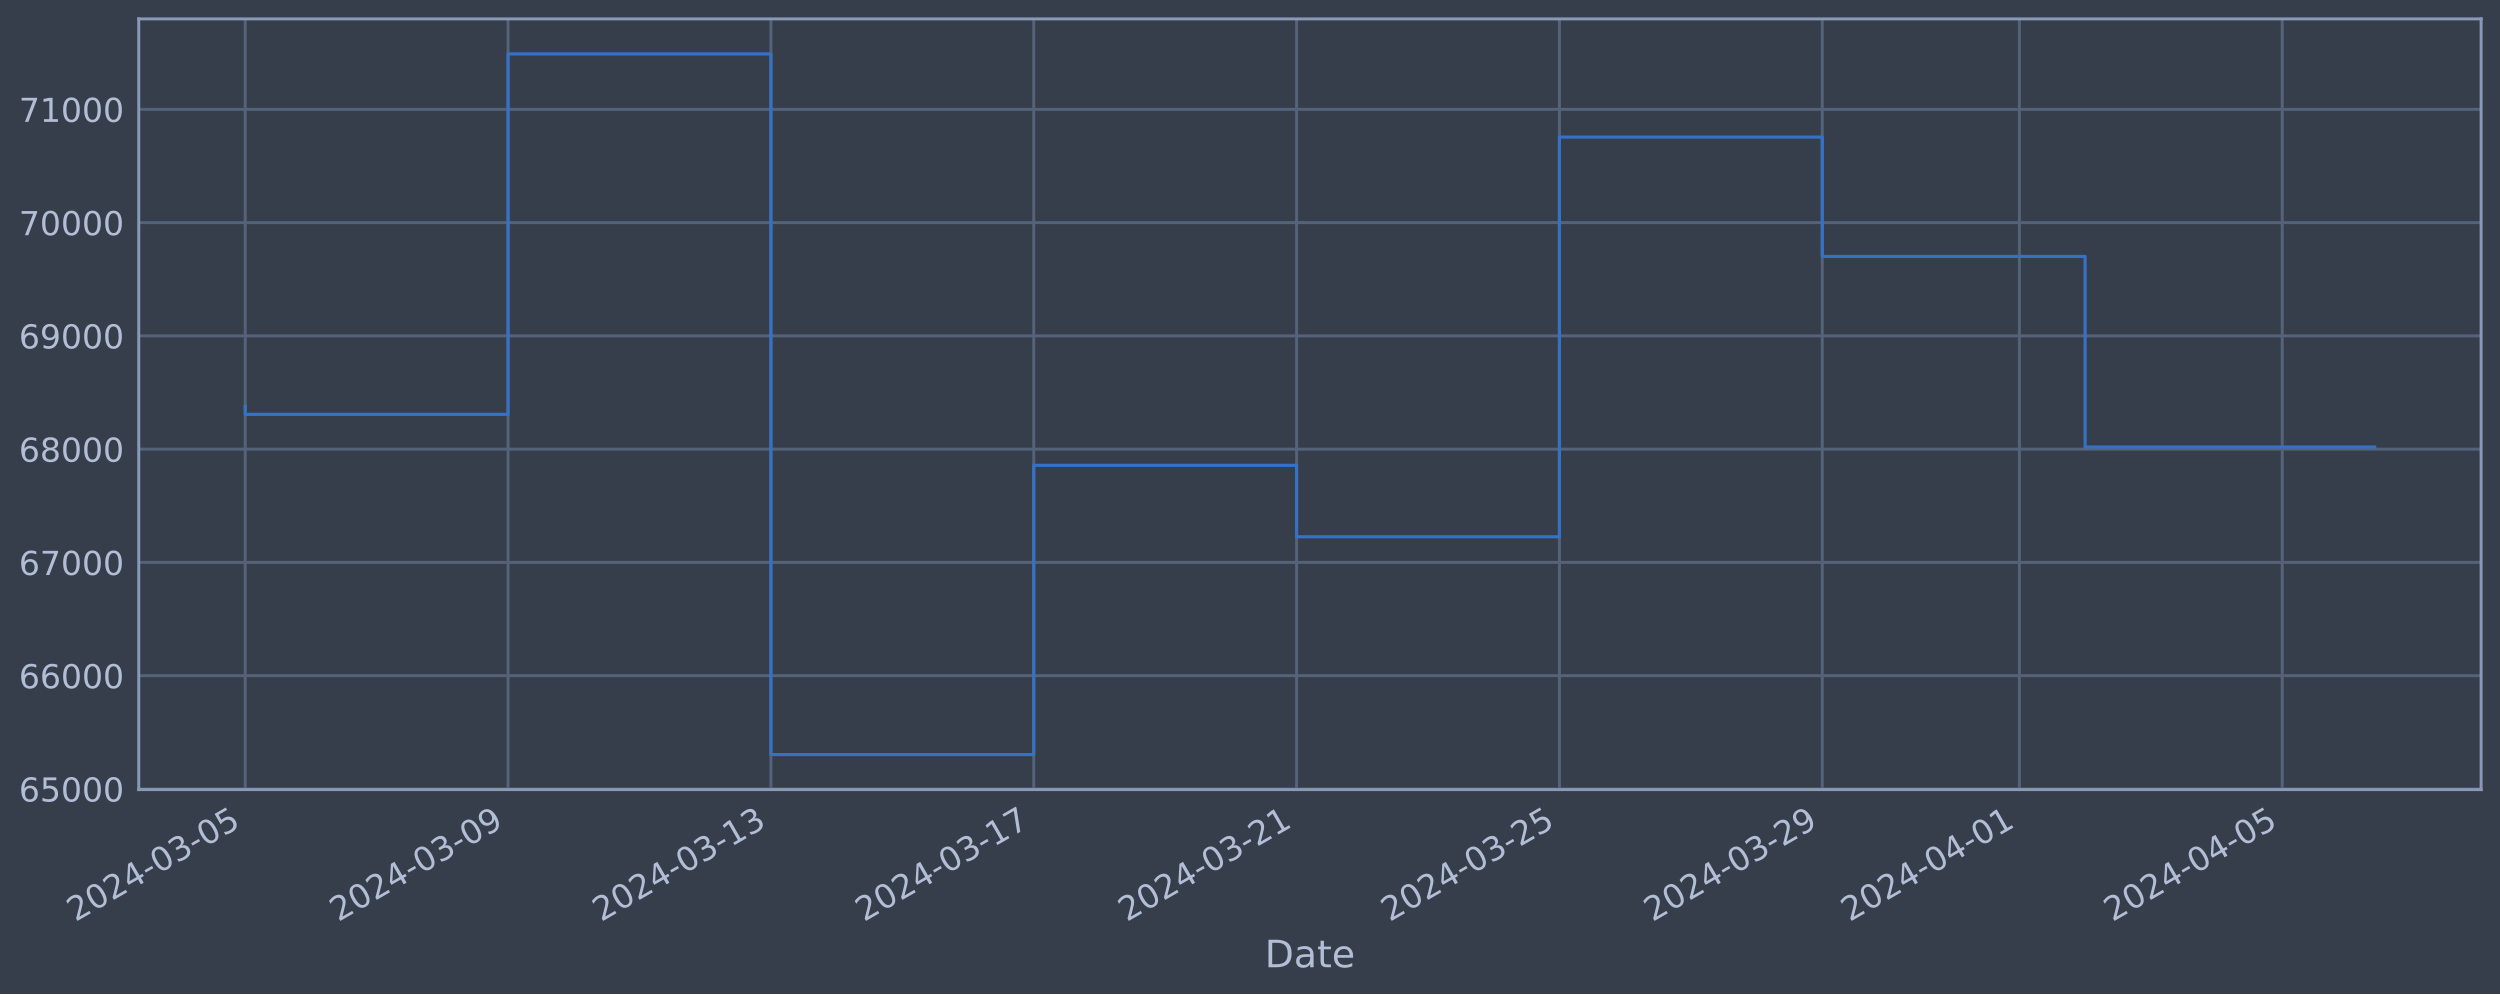
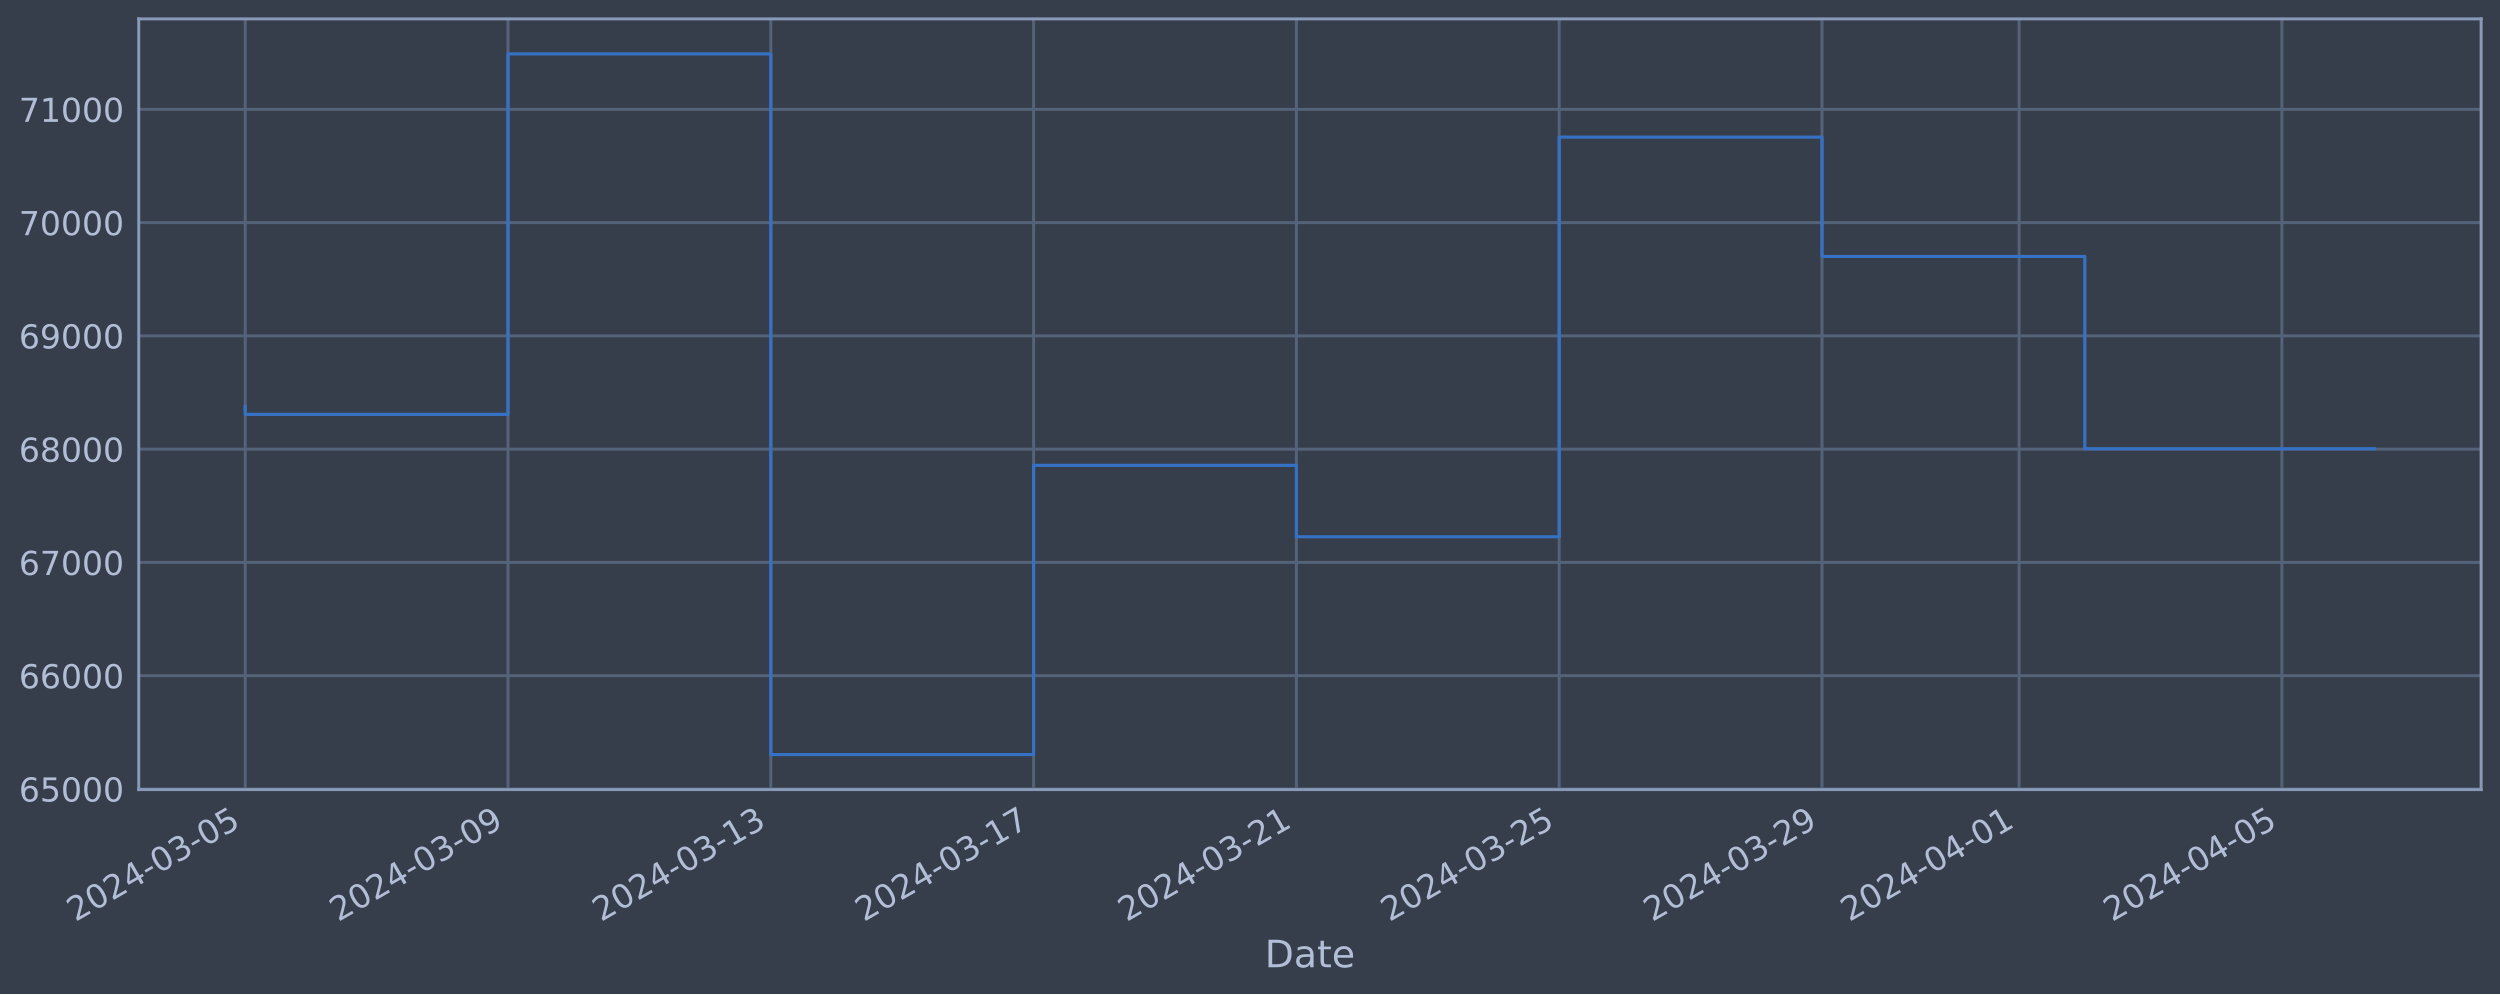
<svg xmlns="http://www.w3.org/2000/svg" xmlns:xlink="http://www.w3.org/1999/xlink" width="952.884pt" height="378.87pt" viewBox="0 0 952.884 378.87" version="1.1">
  <defs>
    <style type="text/css">*{stroke-linejoin: round; stroke-linecap: butt}</style>
  </defs>
  <g id="figure_1">
    <g id="patch_1">
      <path d="M 0 378.87  L 952.884 378.87  L 952.884 0  L 0 0  z " style="fill: #373e4b" />
    </g>
    <g id="axes_1">
      <g id="patch_2">
        <path d="M 52.884 300.96  L 945.684 300.96  L 945.684 7.2  L 52.884 7.2  z " style="fill: #373e4b" />
      </g>
      <g id="matplotlib.axis_1">
        <g id="xtick_1">
          <g id="line2d_1">
-             <path d="M 93.466 300.96  L 93.466 7.2  " clip-path="url(#p703f9c4ba7)" style="fill: none; stroke: #546379; stroke-width: 1.12; stroke-linecap: square" />
+             <path d="M 93.466 300.96  L 93.466 7.2  " clip-path="url(#pc72b337b7b)" style="fill: none; stroke: #546379; stroke-width: 1.12; stroke-linecap: square" />
          </g>
          <g id="line2d_2" />
          <g id="text_1">
            <g style="fill: #b1bed6" transform="translate(28.74006 351.4642) rotate(-30) scale(0.126 -0.126)">
              <defs>
                <path id="DejaVuSans-32" d="M 1228 531  L 3431 531  L 3431 0  L 469 0  L 469 531  Q 828 903 1448 1529  Q 2069 2156 2228 2338  Q 2531 2678 2651 2914  Q 2772 3150 2772 3378  Q 2772 3750 2511 3984  Q 2250 4219 1831 4219  Q 1534 4219 1204 4116  Q 875 4013 500 3803  L 500 4441  Q 881 4594 1212 4672  Q 1544 4750 1819 4750  Q 2544 4750 2975 4387  Q 3406 4025 3406 3419  Q 3406 3131 3298 2873  Q 3191 2616 2906 2266  Q 2828 2175 2409 1742  Q 1991 1309 1228 531  z " transform="scale(0.015625)" />
                <path id="DejaVuSans-30" d="M 2034 4250  Q 1547 4250 1301 3770  Q 1056 3291 1056 2328  Q 1056 1369 1301 889  Q 1547 409 2034 409  Q 2525 409 2770 889  Q 3016 1369 3016 2328  Q 3016 3291 2770 3770  Q 2525 4250 2034 4250  z M 2034 4750  Q 2819 4750 3233 4129  Q 3647 3509 3647 2328  Q 3647 1150 3233 529  Q 2819 -91 2034 -91  Q 1250 -91 836 529  Q 422 1150 422 2328  Q 422 3509 836 4129  Q 1250 4750 2034 4750  z " transform="scale(0.015625)" />
                <path id="DejaVuSans-34" d="M 2419 4116  L 825 1625  L 2419 1625  L 2419 4116  z M 2253 4666  L 3047 4666  L 3047 1625  L 3713 1625  L 3713 1100  L 3047 1100  L 3047 0  L 2419 0  L 2419 1100  L 313 1100  L 313 1709  L 2253 4666  z " transform="scale(0.015625)" />
                <path id="DejaVuSans-2d" d="M 313 2009  L 1997 2009  L 1997 1497  L 313 1497  L 313 2009  z " transform="scale(0.015625)" />
                <path id="DejaVuSans-33" d="M 2597 2516  Q 3050 2419 3304 2112  Q 3559 1806 3559 1356  Q 3559 666 3084 287  Q 2609 -91 1734 -91  Q 1441 -91 1130 -33  Q 819 25 488 141  L 488 750  Q 750 597 1062 519  Q 1375 441 1716 441  Q 2309 441 2620 675  Q 2931 909 2931 1356  Q 2931 1769 2642 2001  Q 2353 2234 1838 2234  L 1294 2234  L 1294 2753  L 1863 2753  Q 2328 2753 2575 2939  Q 2822 3125 2822 3475  Q 2822 3834 2567 4026  Q 2313 4219 1838 4219  Q 1578 4219 1281 4162  Q 984 4106 628 3988  L 628 4550  Q 988 4650 1302 4700  Q 1616 4750 1894 4750  Q 2613 4750 3031 4423  Q 3450 4097 3450 3541  Q 3450 3153 3228 2886  Q 3006 2619 2597 2516  z " transform="scale(0.015625)" />
                <path id="DejaVuSans-35" d="M 691 4666  L 3169 4666  L 3169 4134  L 1269 4134  L 1269 2991  Q 1406 3038 1543 3061  Q 1681 3084 1819 3084  Q 2600 3084 3056 2656  Q 3513 2228 3513 1497  Q 3513 744 3044 326  Q 2575 -91 1722 -91  Q 1428 -91 1123 -41  Q 819 9 494 109  L 494 744  Q 775 591 1075 516  Q 1375 441 1709 441  Q 2250 441 2565 725  Q 2881 1009 2881 1497  Q 2881 1984 2565 2268  Q 2250 2553 1709 2553  Q 1456 2553 1204 2497  Q 953 2441 691 2322  L 691 4666  z " transform="scale(0.015625)" />
              </defs>
              <use xlink:href="#DejaVuSans-32" />
              <use xlink:href="#DejaVuSans-30" x="63.623" />
              <use xlink:href="#DejaVuSans-32" x="127.246" />
              <use xlink:href="#DejaVuSans-34" x="190.869" />
              <use xlink:href="#DejaVuSans-2d" x="254.492" />
              <use xlink:href="#DejaVuSans-30" x="290.576" />
              <use xlink:href="#DejaVuSans-33" x="354.199" />
              <use xlink:href="#DejaVuSans-2d" x="417.822" />
              <use xlink:href="#DejaVuSans-30" x="453.906" />
              <use xlink:href="#DejaVuSans-35" x="517.529" />
            </g>
          </g>
        </g>
        <g id="xtick_2">
          <g id="line2d_3">
-             <path d="M 193.649 300.96  L 193.649 7.2  " clip-path="url(#p703f9c4ba7)" style="fill: none; stroke: #546379; stroke-width: 1.12; stroke-linecap: square" />
+             <path d="M 193.631 300.96  L 193.631 7.2  " clip-path="url(#pc72b337b7b)" style="fill: none; stroke: #546379; stroke-width: 1.12; stroke-linecap: square" />
          </g>
          <g id="line2d_4" />
          <g id="text_2">
-             <g style="fill: #b1bed6" transform="translate(128.9231 351.4642) rotate(-30) scale(0.126 -0.126)">
+             <g style="fill: #b1bed6" transform="translate(128.9058 351.4642) rotate(-30) scale(0.126 -0.126)">
              <defs>
                <path id="DejaVuSans-39" d="M 703 97  L 703 672  Q 941 559 1184 500  Q 1428 441 1663 441  Q 2288 441 2617 861  Q 2947 1281 2994 2138  Q 2813 1869 2534 1725  Q 2256 1581 1919 1581  Q 1219 1581 811 2004  Q 403 2428 403 3163  Q 403 3881 828 4315  Q 1253 4750 1959 4750  Q 2769 4750 3195 4129  Q 3622 3509 3622 2328  Q 3622 1225 3098 567  Q 2575 -91 1691 -91  Q 1453 -91 1209 -44  Q 966 3 703 97  z M 1959 2075  Q 2384 2075 2632 2365  Q 2881 2656 2881 3163  Q 2881 3666 2632 3958  Q 2384 4250 1959 4250  Q 1534 4250 1286 3958  Q 1038 3666 1038 3163  Q 1038 2656 1286 2365  Q 1534 2075 1959 2075  z " transform="scale(0.015625)" />
              </defs>
              <use xlink:href="#DejaVuSans-32" />
              <use xlink:href="#DejaVuSans-30" x="63.623" />
              <use xlink:href="#DejaVuSans-32" x="127.246" />
              <use xlink:href="#DejaVuSans-34" x="190.869" />
              <use xlink:href="#DejaVuSans-2d" x="254.492" />
              <use xlink:href="#DejaVuSans-30" x="290.576" />
              <use xlink:href="#DejaVuSans-33" x="354.199" />
              <use xlink:href="#DejaVuSans-2d" x="417.822" />
              <use xlink:href="#DejaVuSans-30" x="453.906" />
              <use xlink:href="#DejaVuSans-39" x="517.529" />
            </g>
          </g>
        </g>
        <g id="xtick_3">
          <g id="line2d_5">
-             <path d="M 293.832 300.96  L 293.832 7.2  " clip-path="url(#p703f9c4ba7)" style="fill: none; stroke: #546379; stroke-width: 1.12; stroke-linecap: square" />
+             <path d="M 293.797 300.96  L 293.797 7.2  " clip-path="url(#pc72b337b7b)" style="fill: none; stroke: #546379; stroke-width: 1.12; stroke-linecap: square" />
          </g>
          <g id="line2d_6" />
          <g id="text_3">
-             <g style="fill: #b1bed6" transform="translate(229.1062 351.4642) rotate(-30) scale(0.126 -0.126)">
+             <g style="fill: #b1bed6" transform="translate(229.0715 351.4642) rotate(-30) scale(0.126 -0.126)">
              <defs>
                <path id="DejaVuSans-31" d="M 794 531  L 1825 531  L 1825 4091  L 703 3866  L 703 4441  L 1819 4666  L 2450 4666  L 2450 531  L 3481 531  L 3481 0  L 794 0  L 794 531  z " transform="scale(0.015625)" />
              </defs>
              <use xlink:href="#DejaVuSans-32" />
              <use xlink:href="#DejaVuSans-30" x="63.623" />
              <use xlink:href="#DejaVuSans-32" x="127.246" />
              <use xlink:href="#DejaVuSans-34" x="190.869" />
              <use xlink:href="#DejaVuSans-2d" x="254.492" />
              <use xlink:href="#DejaVuSans-30" x="290.576" />
              <use xlink:href="#DejaVuSans-33" x="354.199" />
              <use xlink:href="#DejaVuSans-2d" x="417.822" />
              <use xlink:href="#DejaVuSans-31" x="453.906" />
              <use xlink:href="#DejaVuSans-33" x="517.529" />
            </g>
          </g>
        </g>
        <g id="xtick_4">
          <g id="line2d_7">
-             <path d="M 394.015 300.96  L 394.015 7.2  " clip-path="url(#p703f9c4ba7)" style="fill: none; stroke: #546379; stroke-width: 1.12; stroke-linecap: square" />
+             <path d="M 393.963 300.96  L 393.963 7.2  " clip-path="url(#pc72b337b7b)" style="fill: none; stroke: #546379; stroke-width: 1.12; stroke-linecap: square" />
          </g>
          <g id="line2d_8" />
          <g id="text_4">
-             <g style="fill: #b1bed6" transform="translate(329.2892 351.4642) rotate(-30) scale(0.126 -0.126)">
+             <g style="fill: #b1bed6" transform="translate(329.2373 351.4642) rotate(-30) scale(0.126 -0.126)">
              <defs>
                <path id="DejaVuSans-37" d="M 525 4666  L 3525 4666  L 3525 4397  L 1831 0  L 1172 0  L 2766 4134  L 525 4134  L 525 4666  z " transform="scale(0.015625)" />
              </defs>
              <use xlink:href="#DejaVuSans-32" />
              <use xlink:href="#DejaVuSans-30" x="63.623" />
              <use xlink:href="#DejaVuSans-32" x="127.246" />
              <use xlink:href="#DejaVuSans-34" x="190.869" />
              <use xlink:href="#DejaVuSans-2d" x="254.492" />
              <use xlink:href="#DejaVuSans-30" x="290.576" />
              <use xlink:href="#DejaVuSans-33" x="354.199" />
              <use xlink:href="#DejaVuSans-2d" x="417.822" />
              <use xlink:href="#DejaVuSans-31" x="453.906" />
              <use xlink:href="#DejaVuSans-37" x="517.529" />
            </g>
          </g>
        </g>
        <g id="xtick_5">
          <g id="line2d_9">
-             <path d="M 494.198 300.96  L 494.198 7.2  " clip-path="url(#p703f9c4ba7)" style="fill: none; stroke: #546379; stroke-width: 1.12; stroke-linecap: square" />
+             <path d="M 494.129 300.96  L 494.129 7.2  " clip-path="url(#pc72b337b7b)" style="fill: none; stroke: #546379; stroke-width: 1.12; stroke-linecap: square" />
          </g>
          <g id="line2d_10" />
          <g id="text_5">
-             <g style="fill: #b1bed6" transform="translate(429.4723 351.4642) rotate(-30) scale(0.126 -0.126)">
+             <g style="fill: #b1bed6" transform="translate(429.403 351.4642) rotate(-30) scale(0.126 -0.126)">
              <use xlink:href="#DejaVuSans-32" />
              <use xlink:href="#DejaVuSans-30" x="63.623" />
              <use xlink:href="#DejaVuSans-32" x="127.246" />
              <use xlink:href="#DejaVuSans-34" x="190.869" />
              <use xlink:href="#DejaVuSans-2d" x="254.492" />
              <use xlink:href="#DejaVuSans-30" x="290.576" />
              <use xlink:href="#DejaVuSans-33" x="354.199" />
              <use xlink:href="#DejaVuSans-2d" x="417.822" />
              <use xlink:href="#DejaVuSans-32" x="453.906" />
              <use xlink:href="#DejaVuSans-31" x="517.529" />
            </g>
          </g>
        </g>
        <g id="xtick_6">
          <g id="line2d_11">
-             <path d="M 594.381 300.96  L 594.381 7.2  " clip-path="url(#p703f9c4ba7)" style="fill: none; stroke: #546379; stroke-width: 1.12; stroke-linecap: square" />
+             <path d="M 594.294 300.96  L 594.294 7.2  " clip-path="url(#pc72b337b7b)" style="fill: none; stroke: #546379; stroke-width: 1.12; stroke-linecap: square" />
          </g>
          <g id="line2d_12" />
          <g id="text_6">
-             <g style="fill: #b1bed6" transform="translate(529.6553 351.4642) rotate(-30) scale(0.126 -0.126)">
+             <g style="fill: #b1bed6" transform="translate(529.5687 351.4642) rotate(-30) scale(0.126 -0.126)">
              <use xlink:href="#DejaVuSans-32" />
              <use xlink:href="#DejaVuSans-30" x="63.623" />
              <use xlink:href="#DejaVuSans-32" x="127.246" />
              <use xlink:href="#DejaVuSans-34" x="190.869" />
              <use xlink:href="#DejaVuSans-2d" x="254.492" />
              <use xlink:href="#DejaVuSans-30" x="290.576" />
              <use xlink:href="#DejaVuSans-33" x="354.199" />
              <use xlink:href="#DejaVuSans-2d" x="417.822" />
              <use xlink:href="#DejaVuSans-32" x="453.906" />
              <use xlink:href="#DejaVuSans-35" x="517.529" />
            </g>
          </g>
        </g>
        <g id="xtick_7">
          <g id="line2d_13">
-             <path d="M 694.564 300.96  L 694.564 7.2  " clip-path="url(#p703f9c4ba7)" style="fill: none; stroke: #546379; stroke-width: 1.12; stroke-linecap: square" />
+             <path d="M 694.46 300.96  L 694.46 7.2  " clip-path="url(#pc72b337b7b)" style="fill: none; stroke: #546379; stroke-width: 1.12; stroke-linecap: square" />
          </g>
          <g id="line2d_14" />
          <g id="text_7">
-             <g style="fill: #b1bed6" transform="translate(629.8384 351.4642) rotate(-30) scale(0.126 -0.126)">
+             <g style="fill: #b1bed6" transform="translate(629.7345 351.4642) rotate(-30) scale(0.126 -0.126)">
              <use xlink:href="#DejaVuSans-32" />
              <use xlink:href="#DejaVuSans-30" x="63.623" />
              <use xlink:href="#DejaVuSans-32" x="127.246" />
              <use xlink:href="#DejaVuSans-34" x="190.869" />
              <use xlink:href="#DejaVuSans-2d" x="254.492" />
              <use xlink:href="#DejaVuSans-30" x="290.576" />
              <use xlink:href="#DejaVuSans-33" x="354.199" />
              <use xlink:href="#DejaVuSans-2d" x="417.822" />
              <use xlink:href="#DejaVuSans-32" x="453.906" />
              <use xlink:href="#DejaVuSans-39" x="517.529" />
            </g>
          </g>
        </g>
        <g id="xtick_8">
          <g id="line2d_15">
-             <path d="M 769.701 300.96  L 769.701 7.2  " clip-path="url(#p703f9c4ba7)" style="fill: none; stroke: #546379; stroke-width: 1.12; stroke-linecap: square" />
+             <path d="M 769.584 300.96  L 769.584 7.2  " clip-path="url(#pc72b337b7b)" style="fill: none; stroke: #546379; stroke-width: 1.12; stroke-linecap: square" />
          </g>
          <g id="line2d_16" />
          <g id="text_8">
-             <g style="fill: #b1bed6" transform="translate(704.9757 351.4642) rotate(-30) scale(0.126 -0.126)">
+             <g style="fill: #b1bed6" transform="translate(704.8588 351.4642) rotate(-30) scale(0.126 -0.126)">
              <use xlink:href="#DejaVuSans-32" />
              <use xlink:href="#DejaVuSans-30" x="63.623" />
              <use xlink:href="#DejaVuSans-32" x="127.246" />
              <use xlink:href="#DejaVuSans-34" x="190.869" />
              <use xlink:href="#DejaVuSans-2d" x="254.492" />
              <use xlink:href="#DejaVuSans-30" x="290.576" />
              <use xlink:href="#DejaVuSans-34" x="354.199" />
              <use xlink:href="#DejaVuSans-2d" x="417.822" />
              <use xlink:href="#DejaVuSans-30" x="453.906" />
              <use xlink:href="#DejaVuSans-31" x="517.529" />
            </g>
          </g>
        </g>
        <g id="xtick_9">
          <g id="line2d_17">
-             <path d="M 869.884 300.96  L 869.884 7.2  " clip-path="url(#p703f9c4ba7)" style="fill: none; stroke: #546379; stroke-width: 1.12; stroke-linecap: square" />
+             <path d="M 869.75 300.96  L 869.75 7.2  " clip-path="url(#pc72b337b7b)" style="fill: none; stroke: #546379; stroke-width: 1.12; stroke-linecap: square" />
          </g>
          <g id="line2d_18" />
          <g id="text_9">
-             <g style="fill: #b1bed6" transform="translate(805.1587 351.4642) rotate(-30) scale(0.126 -0.126)">
+             <g style="fill: #b1bed6" transform="translate(805.0245 351.4642) rotate(-30) scale(0.126 -0.126)">
              <use xlink:href="#DejaVuSans-32" />
              <use xlink:href="#DejaVuSans-30" x="63.623" />
              <use xlink:href="#DejaVuSans-32" x="127.246" />
              <use xlink:href="#DejaVuSans-34" x="190.869" />
              <use xlink:href="#DejaVuSans-2d" x="254.492" />
              <use xlink:href="#DejaVuSans-30" x="290.576" />
              <use xlink:href="#DejaVuSans-34" x="354.199" />
              <use xlink:href="#DejaVuSans-2d" x="417.822" />
              <use xlink:href="#DejaVuSans-30" x="453.906" />
              <use xlink:href="#DejaVuSans-35" x="517.529" />
            </g>
          </g>
        </g>
        <g id="text_10">
          <g style="fill: #b1bed6" transform="translate(482.0746 368.6753) scale(0.144 -0.144)">
            <defs>
              <path id="DejaVuSans-44" d="M 1259 4147  L 1259 519  L 2022 519  Q 2988 519 3436 956  Q 3884 1394 3884 2338  Q 3884 3275 3436 3711  Q 2988 4147 2022 4147  L 1259 4147  z M 628 4666  L 1925 4666  Q 3281 4666 3915 4102  Q 4550 3538 4550 2338  Q 4550 1131 3912 565  Q 3275 0 1925 0  L 628 0  L 628 4666  z " transform="scale(0.015625)" />
              <path id="DejaVuSans-61" d="M 2194 1759  Q 1497 1759 1228 1600  Q 959 1441 959 1056  Q 959 750 1161 570  Q 1363 391 1709 391  Q 2188 391 2477 730  Q 2766 1069 2766 1631  L 2766 1759  L 2194 1759  z M 3341 1997  L 3341 0  L 2766 0  L 2766 531  Q 2569 213 2275 61  Q 1981 -91 1556 -91  Q 1019 -91 701 211  Q 384 513 384 1019  Q 384 1609 779 1909  Q 1175 2209 1959 2209  L 2766 2209  L 2766 2266  Q 2766 2663 2505 2880  Q 2244 3097 1772 3097  Q 1472 3097 1187 3025  Q 903 2953 641 2809  L 641 3341  Q 956 3463 1253 3523  Q 1550 3584 1831 3584  Q 2591 3584 2966 3190  Q 3341 2797 3341 1997  z " transform="scale(0.015625)" />
              <path id="DejaVuSans-74" d="M 1172 4494  L 1172 3500  L 2356 3500  L 2356 3053  L 1172 3053  L 1172 1153  Q 1172 725 1289 603  Q 1406 481 1766 481  L 2356 481  L 2356 0  L 1766 0  Q 1100 0 847 248  Q 594 497 594 1153  L 594 3053  L 172 3053  L 172 3500  L 594 3500  L 594 4494  L 1172 4494  z " transform="scale(0.015625)" />
              <path id="DejaVuSans-65" d="M 3597 1894  L 3597 1613  L 953 1613  Q 991 1019 1311 708  Q 1631 397 2203 397  Q 2534 397 2845 478  Q 3156 559 3463 722  L 3463 178  Q 3153 47 2828 -22  Q 2503 -91 2169 -91  Q 1331 -91 842 396  Q 353 884 353 1716  Q 353 2575 817 3079  Q 1281 3584 2069 3584  Q 2775 3584 3186 3129  Q 3597 2675 3597 1894  z M 3022 2063  Q 3016 2534 2758 2815  Q 2500 3097 2075 3097  Q 1594 3097 1305 2825  Q 1016 2553 972 2059  L 3022 2063  z " transform="scale(0.015625)" />
            </defs>
            <use xlink:href="#DejaVuSans-44" />
            <use xlink:href="#DejaVuSans-61" x="77.002" />
            <use xlink:href="#DejaVuSans-74" x="138.281" />
            <use xlink:href="#DejaVuSans-65" x="177.49" />
          </g>
        </g>
      </g>
      <g id="matplotlib.axis_2">
        <g id="ytick_1">
          <g id="line2d_19">
-             <path d="M 52.884 300.718  L 945.684 300.718  " clip-path="url(#p703f9c4ba7)" style="fill: none; stroke: #546379; stroke-width: 1.12; stroke-linecap: square" />
+             <path d="M 52.884 300.718  L 945.684 300.718  " clip-path="url(#pc72b337b7b)" style="fill: none; stroke: #546379; stroke-width: 1.12; stroke-linecap: square" />
          </g>
          <g id="line2d_20" />
          <g id="text_11">
            <g style="fill: #b1bed6" transform="translate(7.2 305.5049) scale(0.126 -0.126)">
              <defs>
                <path id="DejaVuSans-36" d="M 2113 2584  Q 1688 2584 1439 2293  Q 1191 2003 1191 1497  Q 1191 994 1439 701  Q 1688 409 2113 409  Q 2538 409 2786 701  Q 3034 994 3034 1497  Q 3034 2003 2786 2293  Q 2538 2584 2113 2584  z M 3366 4563  L 3366 3988  Q 3128 4100 2886 4159  Q 2644 4219 2406 4219  Q 1781 4219 1451 3797  Q 1122 3375 1075 2522  Q 1259 2794 1537 2939  Q 1816 3084 2150 3084  Q 2853 3084 3261 2657  Q 3669 2231 3669 1497  Q 3669 778 3244 343  Q 2819 -91 2113 -91  Q 1303 -91 875 529  Q 447 1150 447 2328  Q 447 3434 972 4092  Q 1497 4750 2381 4750  Q 2619 4750 2861 4703  Q 3103 4656 3366 4563  z " transform="scale(0.015625)" />
              </defs>
              <use xlink:href="#DejaVuSans-36" />
              <use xlink:href="#DejaVuSans-35" x="63.623" />
              <use xlink:href="#DejaVuSans-30" x="127.246" />
              <use xlink:href="#DejaVuSans-30" x="190.869" />
              <use xlink:href="#DejaVuSans-30" x="254.492" />
            </g>
          </g>
        </g>
        <g id="ytick_2">
          <g id="line2d_21">
-             <path d="M 52.884 257.544  L 945.684 257.544  " clip-path="url(#p703f9c4ba7)" style="fill: none; stroke: #546379; stroke-width: 1.12; stroke-linecap: square" />
+             <path d="M 52.884 257.544  L 945.684 257.544  " clip-path="url(#pc72b337b7b)" style="fill: none; stroke: #546379; stroke-width: 1.12; stroke-linecap: square" />
          </g>
          <g id="line2d_22" />
          <g id="text_12">
            <g style="fill: #b1bed6" transform="translate(7.2 262.331) scale(0.126 -0.126)">
              <use xlink:href="#DejaVuSans-36" />
              <use xlink:href="#DejaVuSans-36" x="63.623" />
              <use xlink:href="#DejaVuSans-30" x="127.246" />
              <use xlink:href="#DejaVuSans-30" x="190.869" />
              <use xlink:href="#DejaVuSans-30" x="254.492" />
            </g>
          </g>
        </g>
        <g id="ytick_3">
          <g id="line2d_23">
-             <path d="M 52.884 214.37  L 945.684 214.37  " clip-path="url(#p703f9c4ba7)" style="fill: none; stroke: #546379; stroke-width: 1.12; stroke-linecap: square" />
+             <path d="M 52.884 214.37  L 945.684 214.37  " clip-path="url(#pc72b337b7b)" style="fill: none; stroke: #546379; stroke-width: 1.12; stroke-linecap: square" />
          </g>
          <g id="line2d_24" />
          <g id="text_13">
            <g style="fill: #b1bed6" transform="translate(7.2 219.157) scale(0.126 -0.126)">
              <use xlink:href="#DejaVuSans-36" />
              <use xlink:href="#DejaVuSans-37" x="63.623" />
              <use xlink:href="#DejaVuSans-30" x="127.246" />
              <use xlink:href="#DejaVuSans-30" x="190.869" />
              <use xlink:href="#DejaVuSans-30" x="254.492" />
            </g>
          </g>
        </g>
        <g id="ytick_4">
          <g id="line2d_25">
-             <path d="M 52.884 171.196  L 945.684 171.196  " clip-path="url(#p703f9c4ba7)" style="fill: none; stroke: #546379; stroke-width: 1.12; stroke-linecap: square" />
+             <path d="M 52.884 171.196  L 945.684 171.196  " clip-path="url(#pc72b337b7b)" style="fill: none; stroke: #546379; stroke-width: 1.12; stroke-linecap: square" />
          </g>
          <g id="line2d_26" />
          <g id="text_14">
            <g style="fill: #b1bed6" transform="translate(7.2 175.9831) scale(0.126 -0.126)">
              <defs>
                <path id="DejaVuSans-38" d="M 2034 2216  Q 1584 2216 1326 1975  Q 1069 1734 1069 1313  Q 1069 891 1326 650  Q 1584 409 2034 409  Q 2484 409 2743 651  Q 3003 894 3003 1313  Q 3003 1734 2745 1975  Q 2488 2216 2034 2216  z M 1403 2484  Q 997 2584 770 2862  Q 544 3141 544 3541  Q 544 4100 942 4425  Q 1341 4750 2034 4750  Q 2731 4750 3128 4425  Q 3525 4100 3525 3541  Q 3525 3141 3298 2862  Q 3072 2584 2669 2484  Q 3125 2378 3379 2068  Q 3634 1759 3634 1313  Q 3634 634 3220 271  Q 2806 -91 2034 -91  Q 1263 -91 848 271  Q 434 634 434 1313  Q 434 1759 690 2068  Q 947 2378 1403 2484  z M 1172 3481  Q 1172 3119 1398 2916  Q 1625 2713 2034 2713  Q 2441 2713 2670 2916  Q 2900 3119 2900 3481  Q 2900 3844 2670 4047  Q 2441 4250 2034 4250  Q 1625 4250 1398 4047  Q 1172 3844 1172 3481  z " transform="scale(0.015625)" />
              </defs>
              <use xlink:href="#DejaVuSans-36" />
              <use xlink:href="#DejaVuSans-38" x="63.623" />
              <use xlink:href="#DejaVuSans-30" x="127.246" />
              <use xlink:href="#DejaVuSans-30" x="190.869" />
              <use xlink:href="#DejaVuSans-30" x="254.492" />
            </g>
          </g>
        </g>
        <g id="ytick_5">
          <g id="line2d_27">
-             <path d="M 52.884 128.022  L 945.684 128.022  " clip-path="url(#p703f9c4ba7)" style="fill: none; stroke: #546379; stroke-width: 1.12; stroke-linecap: square" />
+             <path d="M 52.884 128.022  L 945.684 128.022  " clip-path="url(#pc72b337b7b)" style="fill: none; stroke: #546379; stroke-width: 1.12; stroke-linecap: square" />
          </g>
          <g id="line2d_28" />
          <g id="text_15">
            <g style="fill: #b1bed6" transform="translate(7.2 132.8092) scale(0.126 -0.126)">
              <use xlink:href="#DejaVuSans-36" />
              <use xlink:href="#DejaVuSans-39" x="63.623" />
              <use xlink:href="#DejaVuSans-30" x="127.246" />
              <use xlink:href="#DejaVuSans-30" x="190.869" />
              <use xlink:href="#DejaVuSans-30" x="254.492" />
            </g>
          </g>
        </g>
        <g id="ytick_6">
          <g id="line2d_29">
-             <path d="M 52.884 84.848  L 945.684 84.848  " clip-path="url(#p703f9c4ba7)" style="fill: none; stroke: #546379; stroke-width: 1.12; stroke-linecap: square" />
+             <path d="M 52.884 84.848  L 945.684 84.848  " clip-path="url(#pc72b337b7b)" style="fill: none; stroke: #546379; stroke-width: 1.12; stroke-linecap: square" />
          </g>
          <g id="line2d_30" />
          <g id="text_16">
            <g style="fill: #b1bed6" transform="translate(7.2 89.63523) scale(0.126 -0.126)">
              <use xlink:href="#DejaVuSans-37" />
              <use xlink:href="#DejaVuSans-30" x="63.623" />
              <use xlink:href="#DejaVuSans-30" x="127.246" />
              <use xlink:href="#DejaVuSans-30" x="190.869" />
              <use xlink:href="#DejaVuSans-30" x="254.492" />
            </g>
          </g>
        </g>
        <g id="ytick_7">
          <g id="line2d_31">
-             <path d="M 52.884 41.674  L 945.684 41.674  " clip-path="url(#p703f9c4ba7)" style="fill: none; stroke: #546379; stroke-width: 1.12; stroke-linecap: square" />
+             <path d="M 52.884 41.674  L 945.684 41.674  " clip-path="url(#pc72b337b7b)" style="fill: none; stroke: #546379; stroke-width: 1.12; stroke-linecap: square" />
          </g>
          <g id="line2d_32" />
          <g id="text_17">
            <g style="fill: #b1bed6" transform="translate(7.2 46.4613) scale(0.126 -0.126)">
              <use xlink:href="#DejaVuSans-37" />
              <use xlink:href="#DejaVuSans-31" x="63.623" />
              <use xlink:href="#DejaVuSans-30" x="127.246" />
              <use xlink:href="#DejaVuSans-30" x="190.869" />
              <use xlink:href="#DejaVuSans-30" x="254.492" />
            </g>
          </g>
        </g>
      </g>
      <g id="line2d_33">
-         <path d="M 93.466 154.891  L 93.466 157.946  L 193.649 157.946  L 193.649 20.553  L 293.832 20.553  L 293.832 287.607  L 394.015 287.607  L 394.015 177.362  L 494.198 177.362  L 494.198 204.598  L 594.381 204.598  L 594.381 52.265  L 694.564 52.265  L 694.564 97.744  L 794.747 97.744  L 794.747 170.38  L 905.102 170.38  " clip-path="url(#p703f9c4ba7)" style="fill: none; stroke: #3572c6; stroke-width: 1.2; stroke-linecap: square" />
+         <path d="M 93.466 154.891  L 93.466 157.946  L 193.631 157.946  L 193.631 20.553  L 293.797 20.553  L 293.797 287.607  L 393.963 287.607  L 393.963 177.362  L 494.129 177.362  L 494.129 204.598  L 594.294 204.598  L 594.294 52.265  L 694.46 52.265  L 694.46 97.744  L 794.626 97.744  L 794.626 171.058  L 905.102 171.058  " clip-path="url(#pc72b337b7b)" style="fill: none; stroke: #3572c6; stroke-width: 1.2; stroke-linecap: square" />
      </g>
      <g id="patch_3">
        <path d="M 52.884 300.96  L 52.884 7.2  " style="fill: none; stroke: #899ab8; stroke-width: 1.12; stroke-linejoin: miter; stroke-linecap: square" />
      </g>
      <g id="patch_4">
        <path d="M 945.684 300.96  L 945.684 7.2  " style="fill: none; stroke: #899ab8; stroke-width: 1.12; stroke-linejoin: miter; stroke-linecap: square" />
      </g>
      <g id="patch_5">
        <path d="M 52.884 300.96  L 945.684 300.96  " style="fill: none; stroke: #899ab8; stroke-width: 1.12; stroke-linejoin: miter; stroke-linecap: square" />
      </g>
      <g id="patch_6">
        <path d="M 52.884 7.2  L 945.684 7.2  " style="fill: none; stroke: #899ab8; stroke-width: 1.12; stroke-linejoin: miter; stroke-linecap: square" />
      </g>
    </g>
  </g>
  <defs>
-     <clipPath id="p703f9c4ba7">
+     <clipPath id="pc72b337b7b">
      <rect x="52.884" y="7.2" width="892.8" height="293.76" />
    </clipPath>
  </defs>
</svg>
